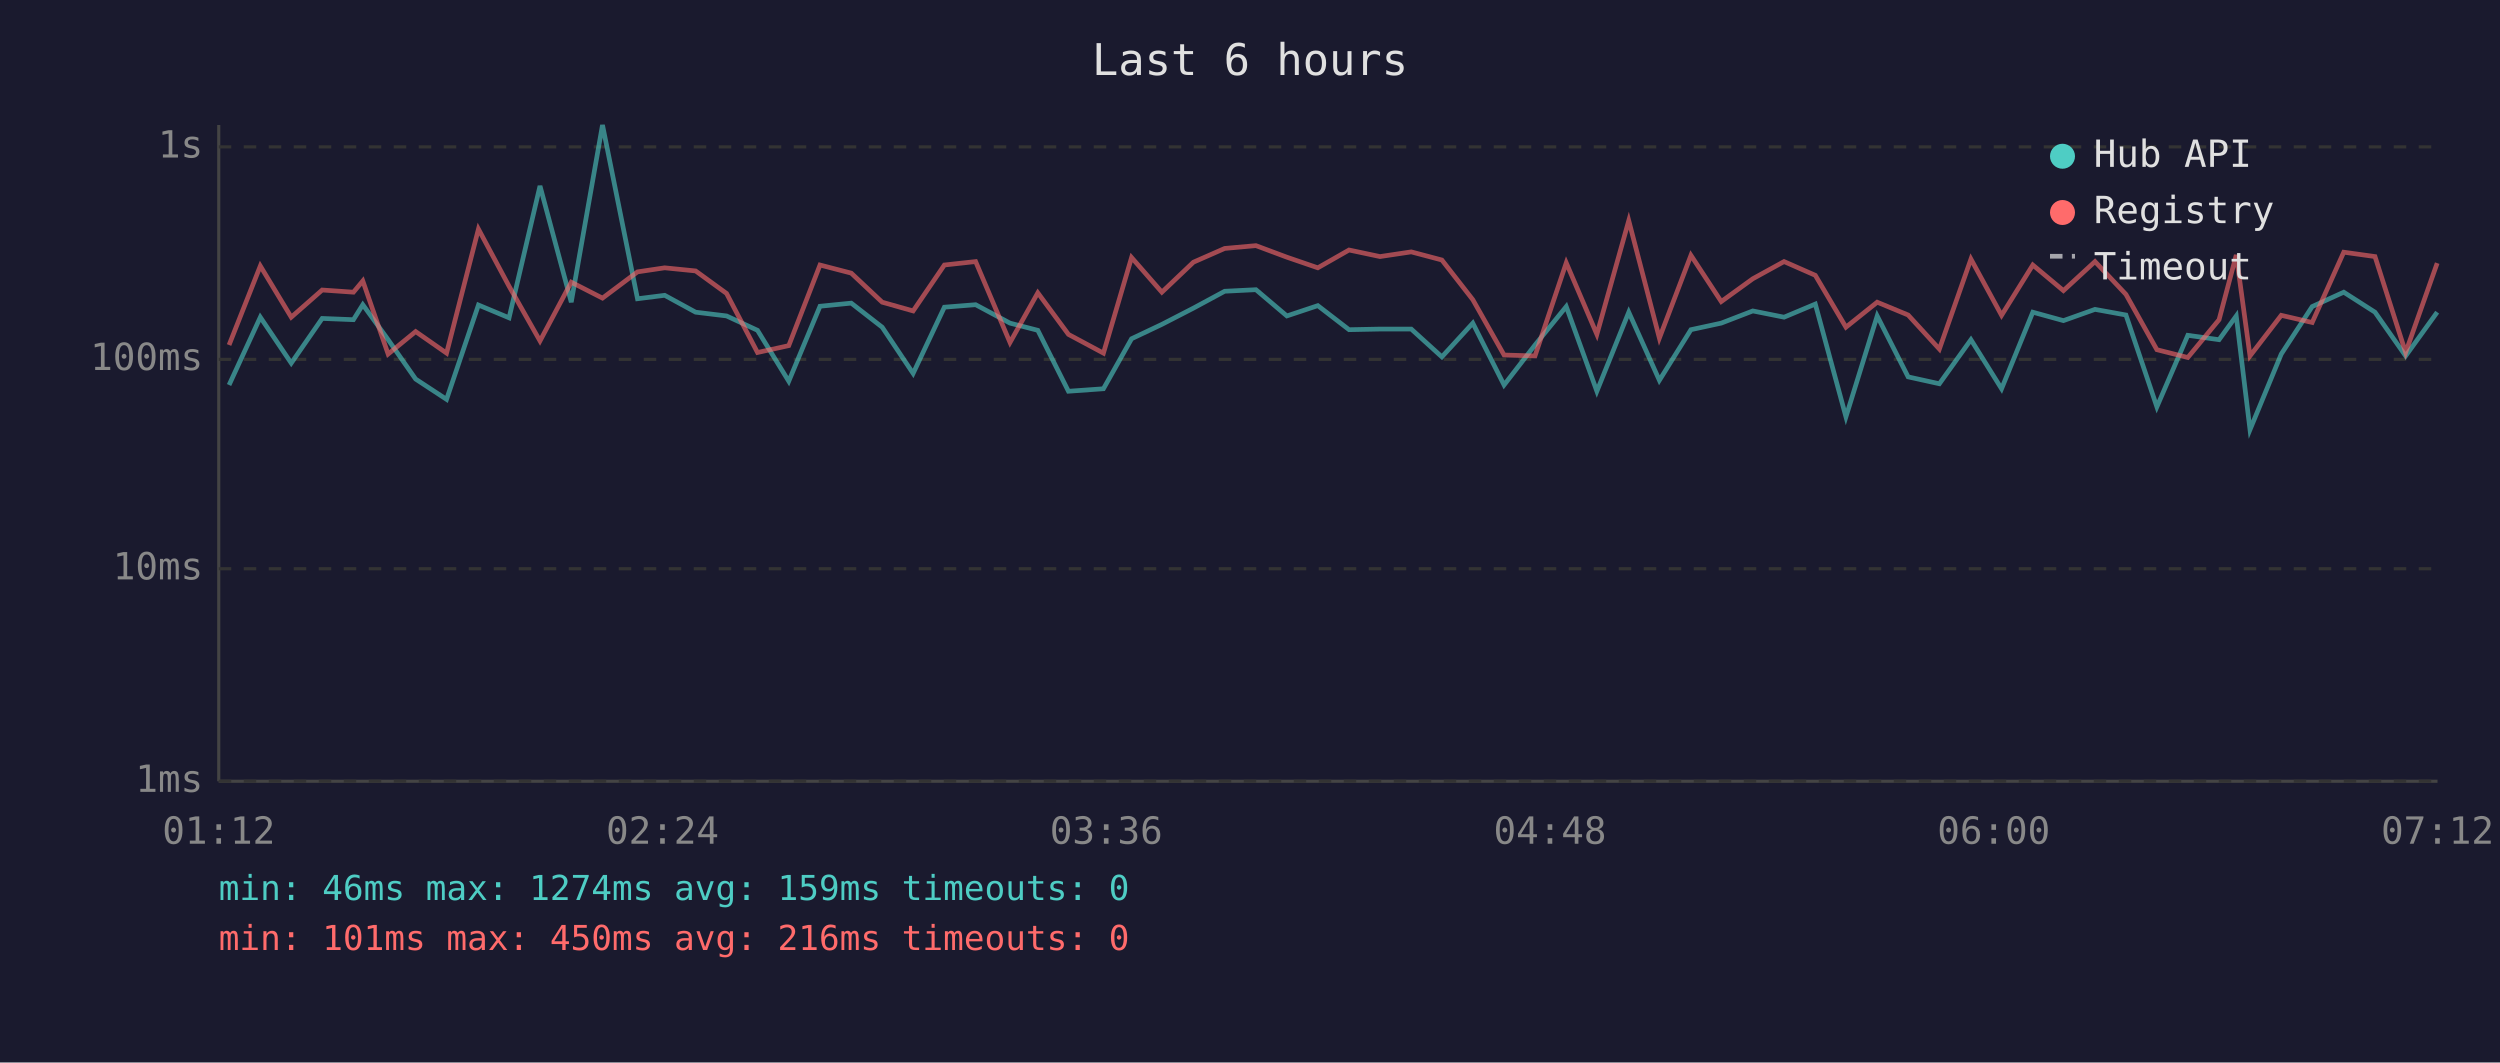
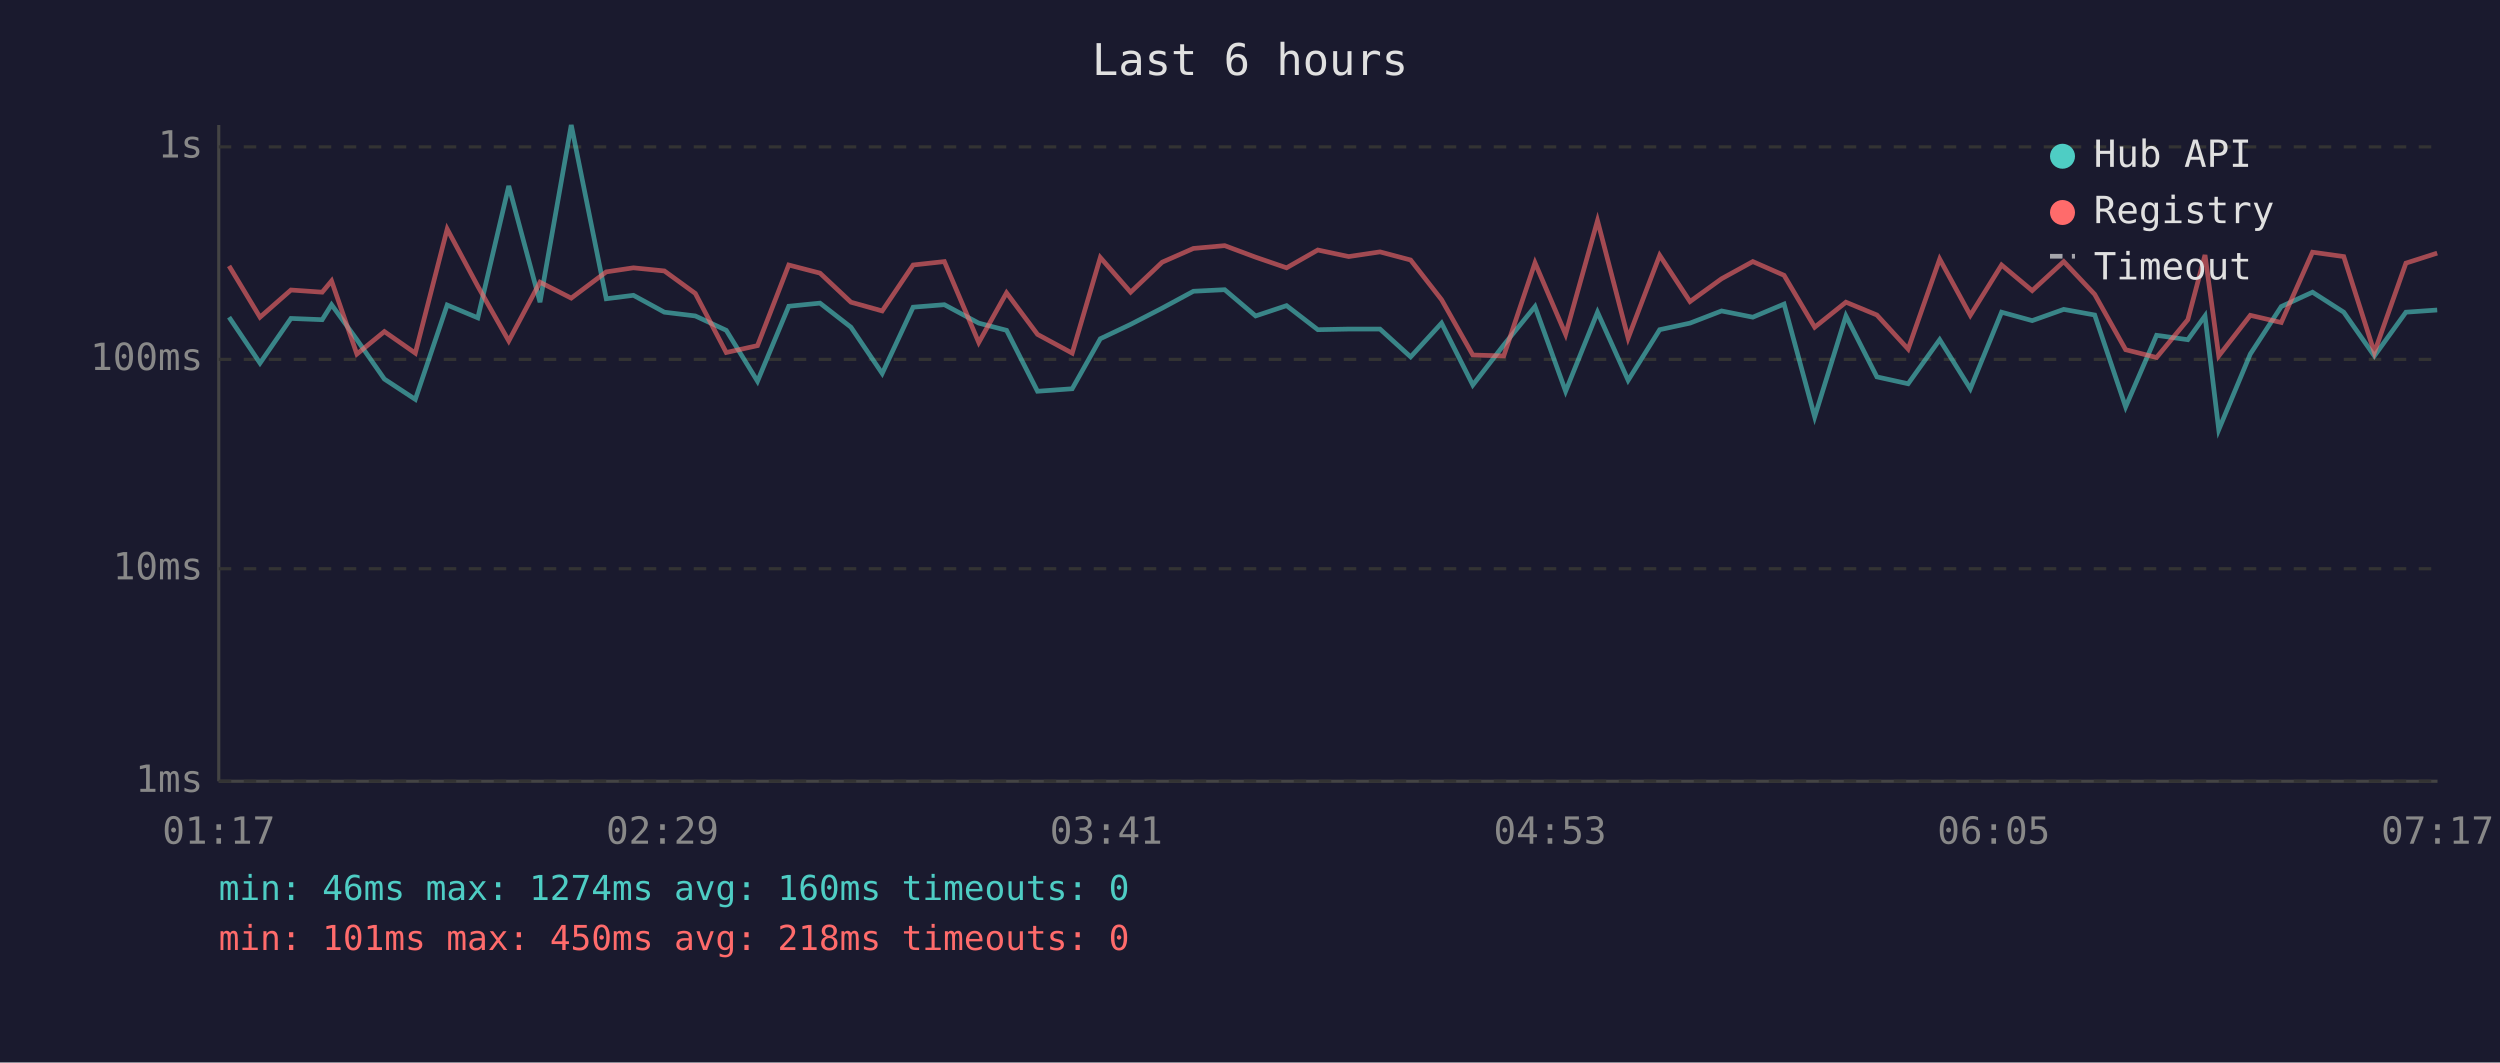
<svg xmlns="http://www.w3.org/2000/svg" viewBox="0 0 800 340" font-family="monospace" font-size="12">
  <rect width="800" height="340" fill="#1a1a2e" />
  <text x="400" y="24" fill="#e0e0e0" font-size="14" text-anchor="middle">Last 6 hours</text>
  <line x1="70" y1="40" x2="70" y2="250" stroke="#444" stroke-width="1" />
  <line x1="70" y1="250" x2="780" y2="250" stroke="#444" stroke-width="1" />
  <line x1="70" y1="250" x2="780" y2="250" stroke="#333" stroke-width="1" stroke-dasharray="4" />
  <text x="65" y="250" fill="#888" text-anchor="end" dominant-baseline="middle">1ms</text>
  <line x1="70" y1="182" x2="780" y2="182" stroke="#333" stroke-width="1" stroke-dasharray="4" />
  <text x="65" y="182" fill="#888" text-anchor="end" dominant-baseline="middle">10ms</text>
  <line x1="70" y1="115" x2="780" y2="115" stroke="#333" stroke-width="1" stroke-dasharray="4" />
  <text x="65" y="115" fill="#888" text-anchor="end" dominant-baseline="middle">100ms</text>
  <line x1="70" y1="47" x2="780" y2="47" stroke="#333" stroke-width="1" stroke-dasharray="4" />
  <text x="65" y="47" fill="#888" text-anchor="end" dominant-baseline="middle">1s</text>
-   <text x="70" y="270" fill="#888" text-anchor="middle">01:12</text>
-   <text x="212" y="270" fill="#888" text-anchor="middle">02:24</text>
-   <text x="354" y="270" fill="#888" text-anchor="middle">03:36</text>
-   <text x="496" y="270" fill="#888" text-anchor="middle">04:48</text>
-   <text x="638" y="270" fill="#888" text-anchor="middle">06:00</text>
-   <text x="780" y="270" fill="#888" text-anchor="middle">07:12</text>
-   <polyline points="73.3,123.2 83.3,101.5 93.2,116.2 103.1,101.9 113.1,102.3 116.1,97.5 124.2,108.7 133.0,121.3 142.9,127.8 153.1,97.6 162.9,101.7 172.8,59.5 182.8,96.7 192.8,40.0 204.0,95.6 212.7,94.5 222.6,99.9 232.5,101.1 242.4,105.7 252.4,122.0 262.4,98.0 272.4,97.0 282.3,104.7 292.2,119.5 302.2,98.3 312.2,97.5 323.2,103.4 332.1,105.7 341.9,125.2 353.1,124.4 362.1,108.4 371.8,103.8 381.9,98.6 391.9,93.2 401.9,92.7 411.8,101.1 421.7,97.8 431.7,105.5 441.6,105.3 451.6,105.3 461.4,114.2 471.3,103.4 481.3,123.2 491.2,110.4 501.2,98.1 511.0,125.2 521.2,99.9 531.0,121.7 541.1,105.5 550.8,103.4 560.9,99.5 570.9,101.5 580.9,97.3 590.7,133.4 600.7,101.1 610.6,120.6 620.6,122.8 630.7,108.7 640.5,124.4 650.5,99.9 660.3,102.6 670.4,99.0 680.3,100.8 690.2,130.2 700.1,107.3 710.1,108.7 715.6,101.1 720.0,137.5 730.0,113.3 739.9,98.1 750.0,93.5 760.0,99.9 769.8,113.9 779.9,99.9" fill="none" stroke="#4ecdc4" stroke-width="1.5" opacity="0.6" />
-   <polyline points="73.3,110.4 83.3,85.1 93.2,101.5 103.1,92.8 113.1,93.5 116.1,89.9 124.2,113.3 133.0,106.1 142.9,113.0 153.1,73.3 162.9,91.6 172.8,109.1 182.8,90.3 192.8,95.4 204.0,87.0 212.7,85.7 222.6,86.7 232.5,93.9 242.4,112.8 252.4,110.6 262.4,84.8 272.4,87.4 282.3,96.7 292.2,99.5 302.2,84.8 312.2,83.7 323.2,109.6 332.1,93.7 341.9,107.0 353.1,113.0 362.1,82.4 371.8,93.5 381.9,83.9 391.9,79.5 401.9,78.6 411.8,82.3 421.7,85.7 431.7,80.0 441.6,82.1 451.6,80.6 461.4,83.2 471.3,95.9 481.3,113.6 491.2,113.9 501.2,84.1 511.0,107.0 521.2,70.6 531.0,108.2 541.1,81.7 550.8,96.5 560.9,89.2 570.9,83.7 580.9,88.1 590.7,104.7 600.7,96.7 610.6,100.8 620.6,111.7 630.7,82.9 640.5,100.9 650.5,84.8 660.3,93.0 670.4,83.7 680.3,94.2 690.2,111.9 700.1,114.4 710.1,102.3 715.6,81.6 720.0,113.9 730.0,100.9 739.9,103.2 750.0,80.7 760.0,82.1 769.8,112.8 779.9,84.2" fill="none" stroke="#ff6b6b" stroke-width="1.5" opacity="0.6" />
+   <text x="70" y="270" fill="#888" text-anchor="middle">01:17</text>
+   <text x="212" y="270" fill="#888" text-anchor="middle">02:29</text>
+   <text x="354" y="270" fill="#888" text-anchor="middle">03:41</text>
+   <text x="496" y="270" fill="#888" text-anchor="middle">04:53</text>
+   <text x="638" y="270" fill="#888" text-anchor="middle">06:05</text>
+   <text x="780" y="270" fill="#888" text-anchor="middle">07:17</text>
+   <polyline points="73.3,101.5 83.2,116.2 93.1,101.9 103.1,102.3 106.1,97.5 114.2,108.7 123.0,121.3 132.9,127.8 143.1,97.6 152.9,101.7 162.8,59.5 172.8,96.7 182.8,40.0 194.0,95.6 202.7,94.5 212.6,99.9 222.5,101.1 232.4,105.7 242.4,122.0 252.4,98.0 262.4,97.0 272.3,104.7 282.3,119.5 292.2,98.3 302.2,97.5 313.2,103.4 322.1,105.7 332.0,125.2 343.1,124.4 352.1,108.4 361.8,103.8 371.9,98.6 381.9,93.2 391.9,92.7 401.8,101.1 411.7,97.8 421.7,105.5 431.6,105.3 441.6,105.3 451.4,114.2 461.3,103.4 471.3,123.2 481.2,110.4 491.2,98.1 501.0,125.2 511.2,99.9 521.0,121.7 531.1,105.5 540.8,103.4 550.9,99.5 560.9,101.5 570.9,97.3 580.7,133.4 590.7,101.1 600.6,120.6 610.6,122.8 620.7,108.7 630.5,124.4 640.5,99.9 650.3,102.6 660.4,99.0 670.3,100.8 680.2,130.2 690.1,107.3 700.1,108.7 705.6,101.1 710.0,137.5 720.1,113.3 730.0,98.1 740.0,93.5 750.0,99.9 759.8,113.9 769.9,99.9 779.9,99.2" fill="none" stroke="#4ecdc4" stroke-width="1.5" opacity="0.6" />
+   <polyline points="73.3,85.1 83.2,101.5 93.1,92.8 103.1,93.5 106.1,89.9 114.2,113.3 123.0,106.1 132.9,113.0 143.1,73.3 152.9,91.6 162.8,109.1 172.8,90.3 182.8,95.4 194.0,87.0 202.7,85.7 212.6,86.7 222.5,93.9 232.4,112.8 242.4,110.6 252.4,84.8 262.4,87.4 272.3,96.7 282.3,99.5 292.2,84.8 302.2,83.7 313.2,109.6 322.1,93.7 332.0,107.0 343.1,113.0 352.1,82.4 361.8,93.5 371.9,83.9 381.9,79.5 391.9,78.6 401.8,82.3 411.7,85.7 421.7,80.0 431.6,82.1 441.6,80.6 451.4,83.2 461.3,95.9 471.3,113.6 481.2,113.9 491.2,84.1 501.0,107.0 511.2,70.6 521.0,108.2 531.1,81.7 540.8,96.5 550.9,89.2 560.9,83.7 570.9,88.1 580.7,104.7 590.7,96.7 600.6,100.8 610.6,111.7 620.7,82.9 630.5,100.9 640.5,84.8 650.3,93.0 660.4,83.7 670.3,94.2 680.2,111.9 690.1,114.4 700.1,102.3 705.6,81.6 710.0,113.9 720.1,100.9 730.0,103.2 740.0,80.7 750.0,82.1 759.8,112.8 769.9,84.2 779.9,81.0" fill="none" stroke="#ff6b6b" stroke-width="1.5" opacity="0.6" />
  <circle cx="660" cy="50" r="4" fill="#4ecdc4" />
  <text x="670" y="50" fill="#e0e0e0" dominant-baseline="middle">Hub API</text>
  <circle cx="660" cy="68" r="4" fill="#ff6b6b" />
  <text x="670" y="68" fill="#e0e0e0" dominant-baseline="middle">Registry</text>
  <line x1="656" y1="82" x2="664" y2="82" stroke="#e0e0e0" stroke-width="1.5" stroke-dasharray="4,3" opacity="0.7" />
  <text x="670" y="86" fill="#e0e0e0" dominant-baseline="middle">Timeout</text>
-   <text x="70" y="288" fill="#4ecdc4" font-size="11">min: 46ms  max: 1274ms  avg: 159ms  timeouts: 0</text>
-   <text x="70" y="304" fill="#ff6b6b" font-size="11">min: 101ms  max: 450ms  avg: 216ms  timeouts: 0</text>
+   <text x="70" y="288" fill="#4ecdc4" font-size="11">min: 46ms  max: 1274ms  avg: 160ms  timeouts: 0</text>
+   <text x="70" y="304" fill="#ff6b6b" font-size="11">min: 101ms  max: 450ms  avg: 218ms  timeouts: 0</text>
</svg>
